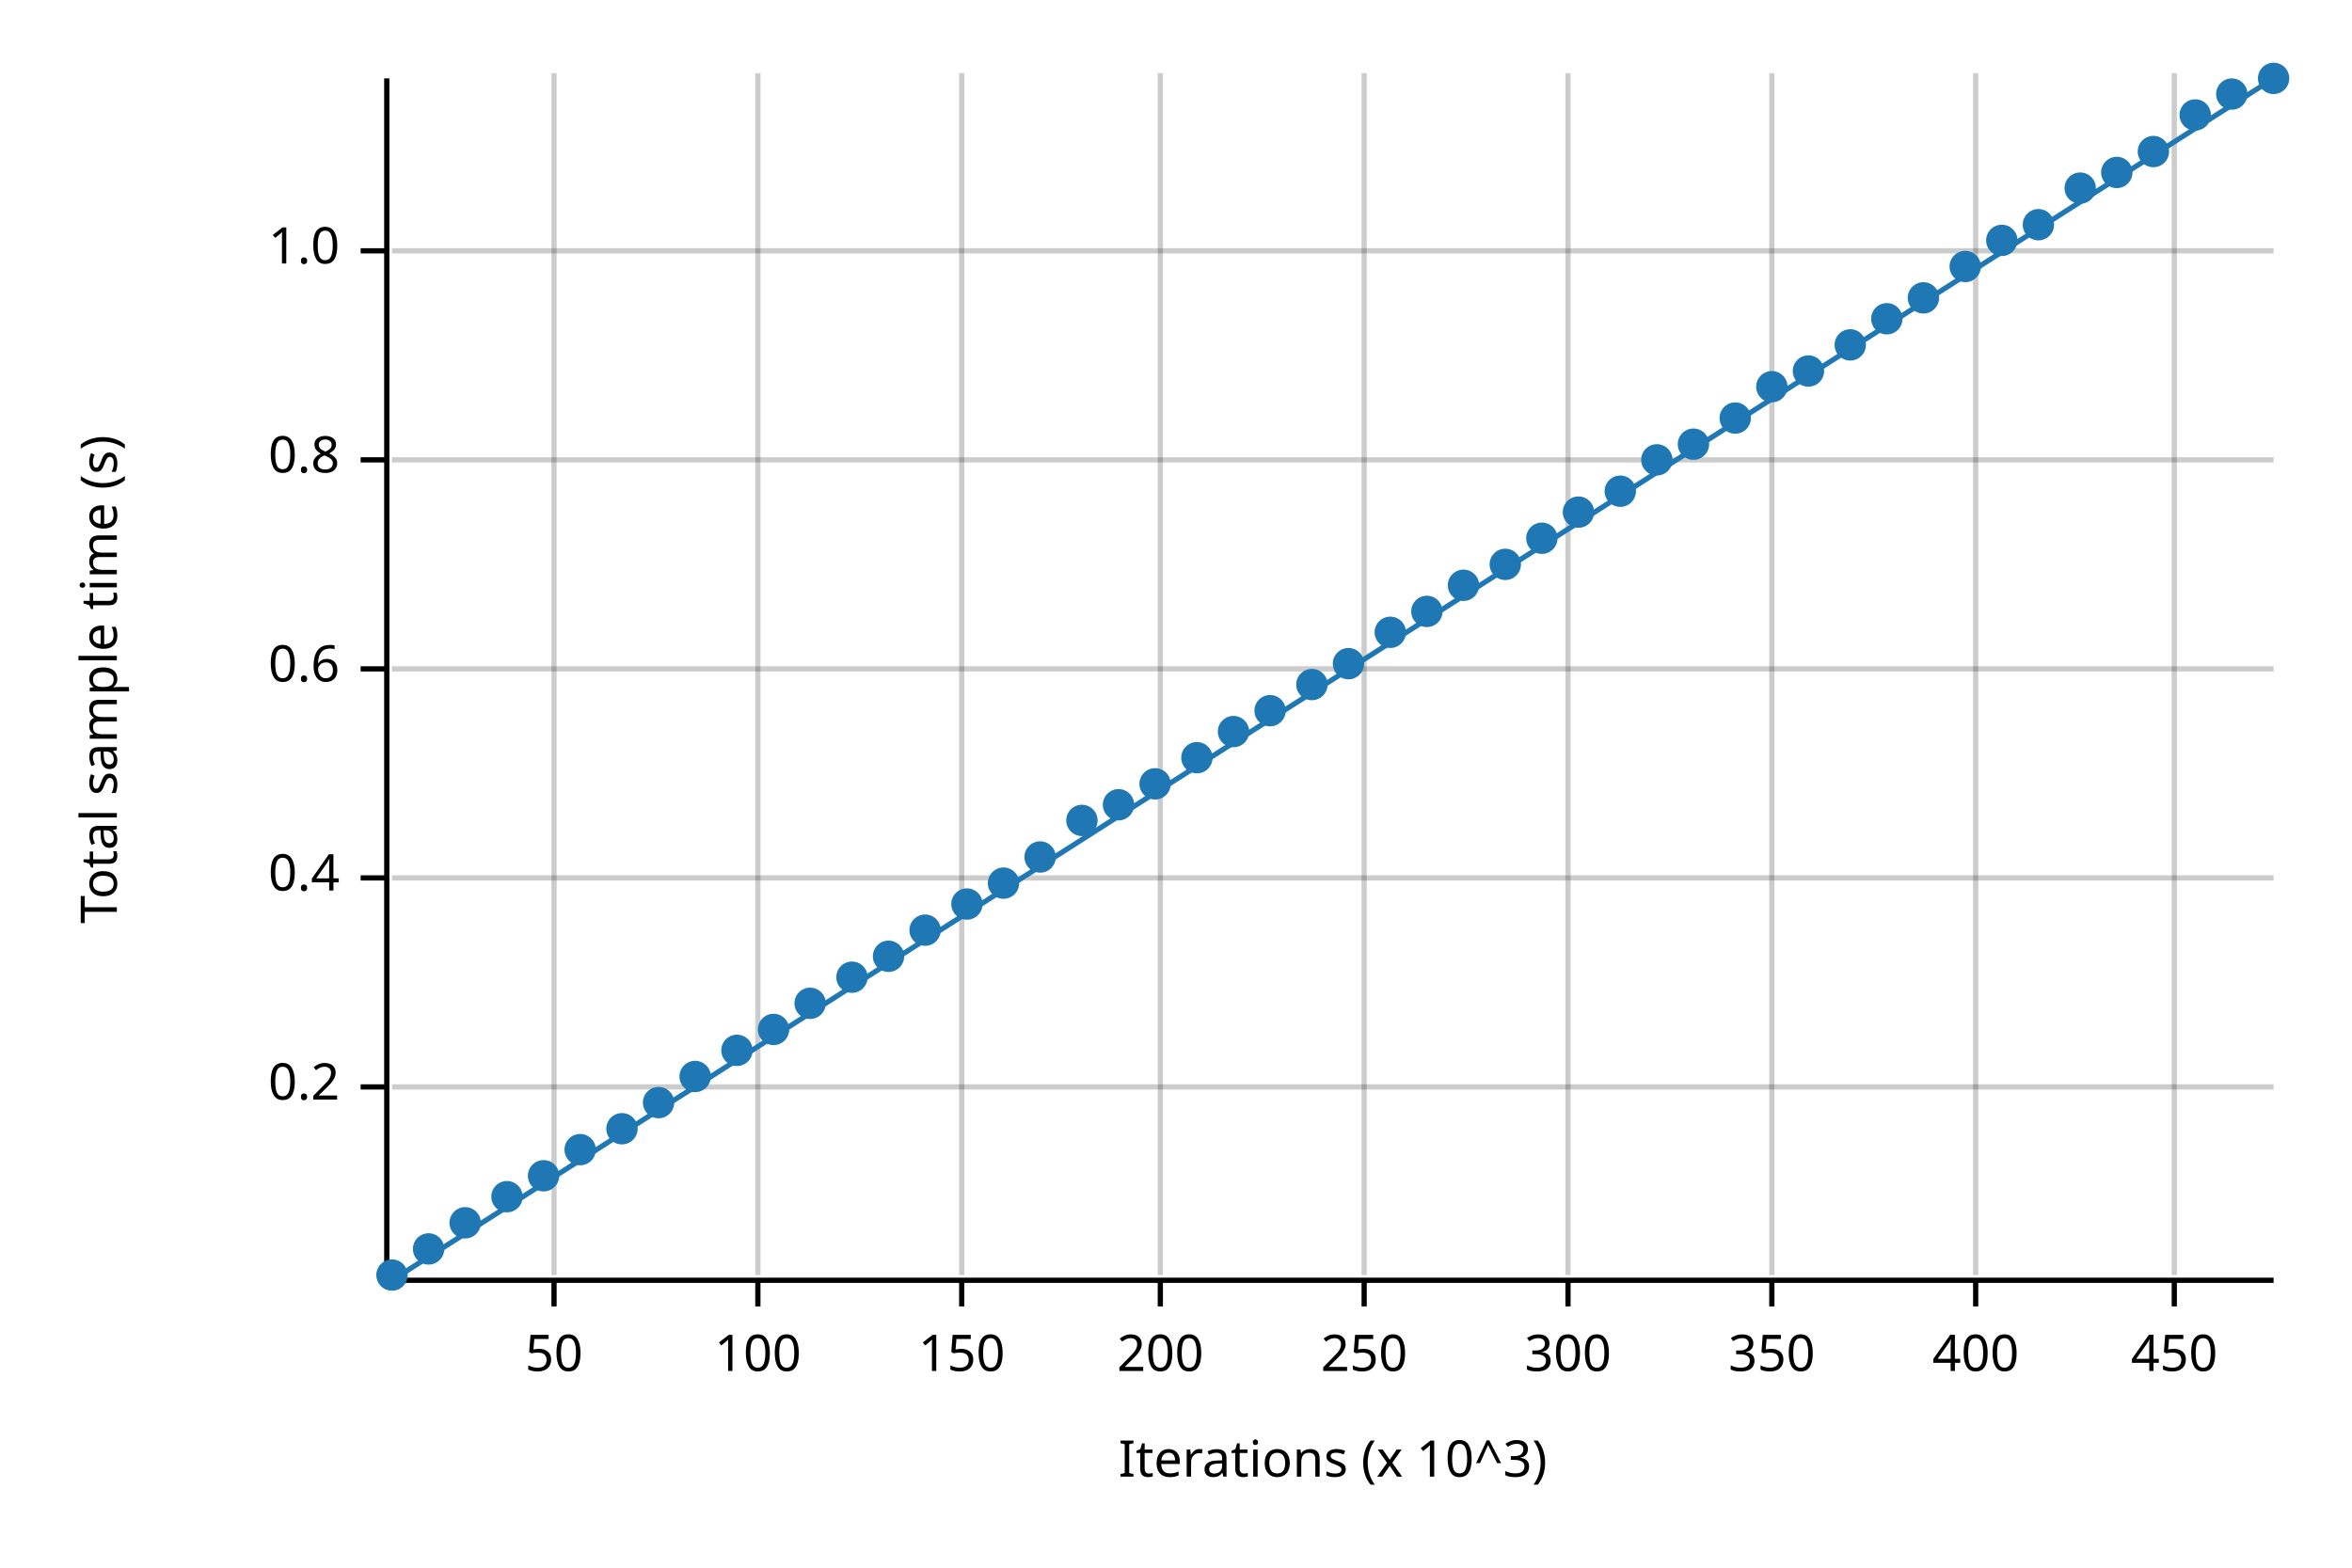
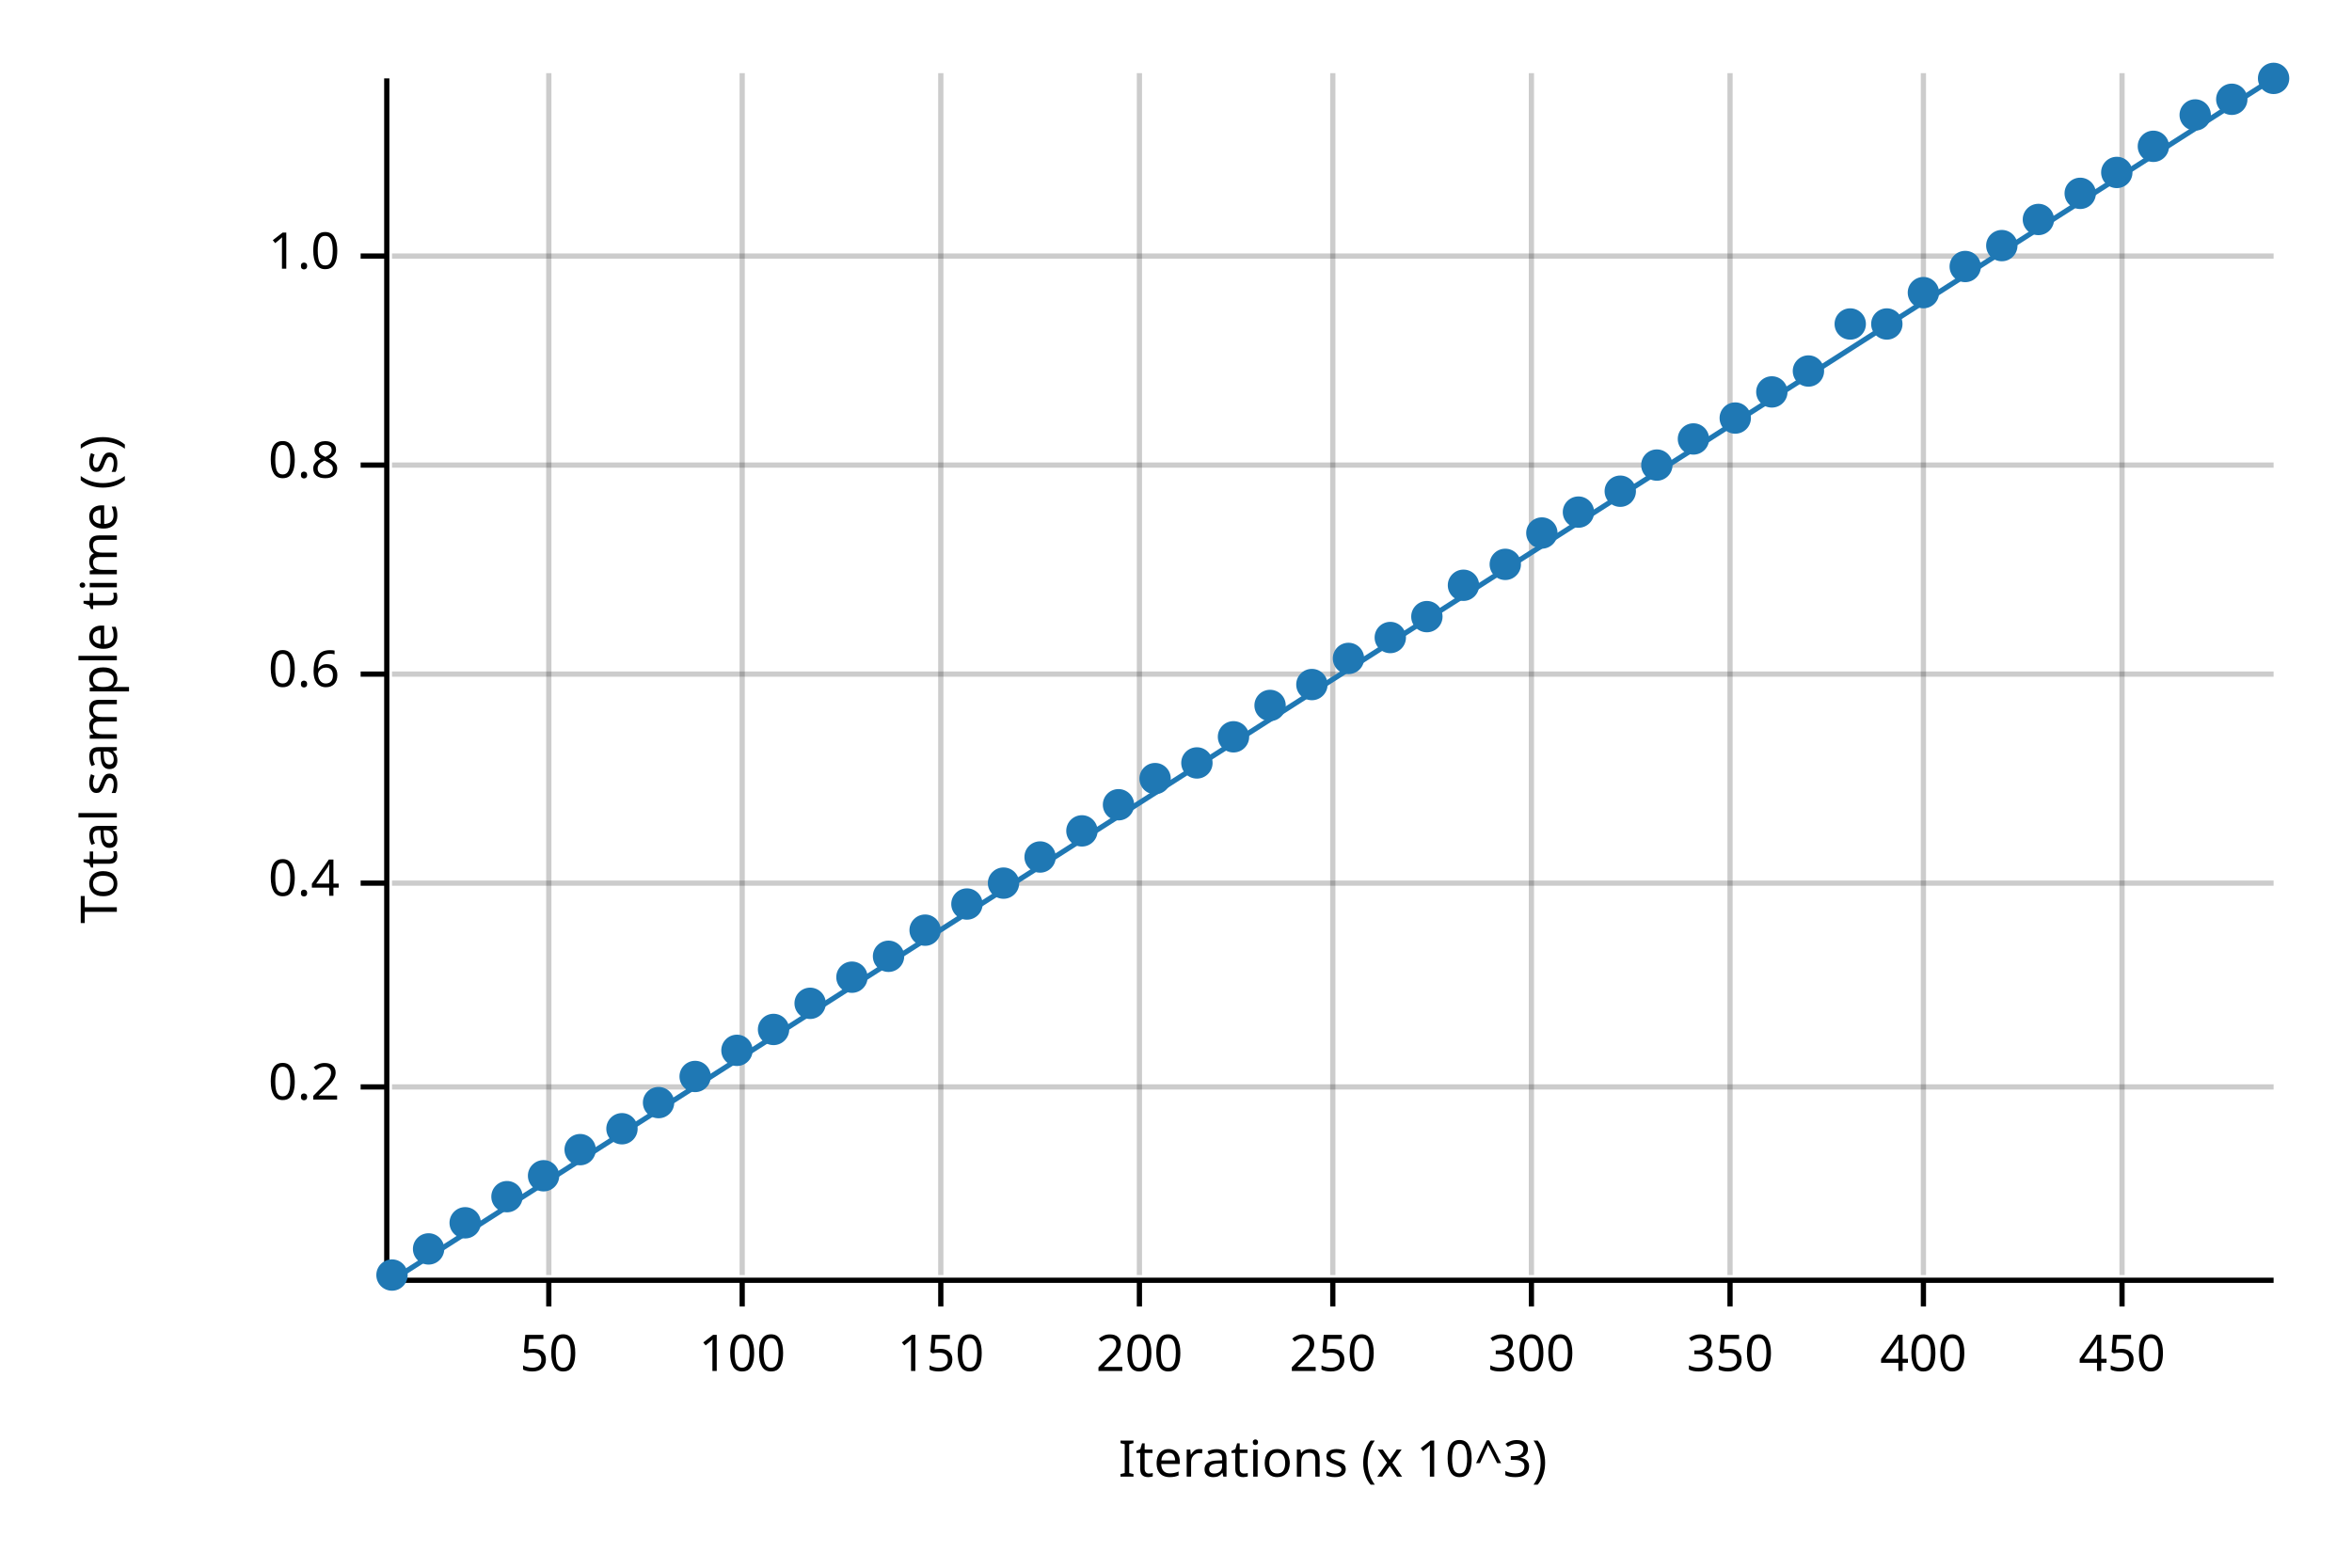
<svg xmlns="http://www.w3.org/2000/svg" width="450" height="300" viewBox="0 0 450 300">
  <text x="15" y="130" dy="0.76em" text-anchor="middle" font-family="sans-serif" font-size="9.677" opacity="1" fill="#000000" transform="rotate(270, 15, 130)">
Total sample time (s)
</text>
  <text x="255" y="285" dy="-0.5ex" text-anchor="middle" font-family="sans-serif" font-size="9.677" opacity="1" fill="#000000">
Iterations (x 10^3)
</text>
-   <line opacity="0.2" stroke="#000000" stroke-width="1" x1="106" y1="244" x2="106" y2="14" />
-   <line opacity="0.2" stroke="#000000" stroke-width="1" x1="145" y1="244" x2="145" y2="14" />
-   <line opacity="0.2" stroke="#000000" stroke-width="1" x1="184" y1="244" x2="184" y2="14" />
-   <line opacity="0.2" stroke="#000000" stroke-width="1" x1="222" y1="244" x2="222" y2="14" />
-   <line opacity="0.2" stroke="#000000" stroke-width="1" x1="261" y1="244" x2="261" y2="14" />
-   <line opacity="0.2" stroke="#000000" stroke-width="1" x1="300" y1="244" x2="300" y2="14" />
-   <line opacity="0.2" stroke="#000000" stroke-width="1" x1="339" y1="244" x2="339" y2="14" />
-   <line opacity="0.2" stroke="#000000" stroke-width="1" x1="378" y1="244" x2="378" y2="14" />
-   <line opacity="0.2" stroke="#000000" stroke-width="1" x1="416" y1="244" x2="416" y2="14" />
+   <line opacity="0.2" stroke="#000000" stroke-width="1" x1="105" y1="244" x2="105" y2="14" />
+   <line opacity="0.2" stroke="#000000" stroke-width="1" x1="142" y1="244" x2="142" y2="14" />
+   <line opacity="0.2" stroke="#000000" stroke-width="1" x1="180" y1="244" x2="180" y2="14" />
+   <line opacity="0.2" stroke="#000000" stroke-width="1" x1="218" y1="244" x2="218" y2="14" />
+   <line opacity="0.2" stroke="#000000" stroke-width="1" x1="255" y1="244" x2="255" y2="14" />
+   <line opacity="0.2" stroke="#000000" stroke-width="1" x1="293" y1="244" x2="293" y2="14" />
+   <line opacity="0.2" stroke="#000000" stroke-width="1" x1="331" y1="244" x2="331" y2="14" />
+   <line opacity="0.2" stroke="#000000" stroke-width="1" x1="368" y1="244" x2="368" y2="14" />
+   <line opacity="0.2" stroke="#000000" stroke-width="1" x1="406" y1="244" x2="406" y2="14" />
  <line opacity="0.2" stroke="#000000" stroke-width="1" x1="75" y1="208" x2="435" y2="208" />
-   <line opacity="0.2" stroke="#000000" stroke-width="1" x1="75" y1="168" x2="435" y2="168" />
-   <line opacity="0.2" stroke="#000000" stroke-width="1" x1="75" y1="128" x2="435" y2="128" />
-   <line opacity="0.2" stroke="#000000" stroke-width="1" x1="75" y1="88" x2="435" y2="88" />
-   <line opacity="0.2" stroke="#000000" stroke-width="1" x1="75" y1="48" x2="435" y2="48" />
+   <line opacity="0.2" stroke="#000000" stroke-width="1" x1="75" y1="169" x2="435" y2="169" />
+   <line opacity="0.2" stroke="#000000" stroke-width="1" x1="75" y1="129" x2="435" y2="129" />
+   <line opacity="0.2" stroke="#000000" stroke-width="1" x1="75" y1="89" x2="435" y2="89" />
+   <line opacity="0.2" stroke="#000000" stroke-width="1" x1="75" y1="49" x2="435" y2="49" />
  <polyline fill="none" opacity="1" stroke="#000000" stroke-width="1" points="74,15 74,245 " />
  <text x="65" y="208" dy="0.5ex" text-anchor="end" font-family="sans-serif" font-size="9.677" opacity="1" fill="#000000">
0.2
</text>
  <polyline fill="none" opacity="1" stroke="#000000" stroke-width="1" points="69,208 74,208 " />
-   <text x="65" y="168" dy="0.5ex" text-anchor="end" font-family="sans-serif" font-size="9.677" opacity="1" fill="#000000">
+   <text x="65" y="169" dy="0.5ex" text-anchor="end" font-family="sans-serif" font-size="9.677" opacity="1" fill="#000000">
0.4
</text>
-   <polyline fill="none" opacity="1" stroke="#000000" stroke-width="1" points="69,168 74,168 " />
-   <text x="65" y="128" dy="0.5ex" text-anchor="end" font-family="sans-serif" font-size="9.677" opacity="1" fill="#000000">
+   <polyline fill="none" opacity="1" stroke="#000000" stroke-width="1" points="69,169 74,169 " />
+   <text x="65" y="129" dy="0.5ex" text-anchor="end" font-family="sans-serif" font-size="9.677" opacity="1" fill="#000000">
0.6
</text>
-   <polyline fill="none" opacity="1" stroke="#000000" stroke-width="1" points="69,128 74,128 " />
-   <text x="65" y="88" dy="0.5ex" text-anchor="end" font-family="sans-serif" font-size="9.677" opacity="1" fill="#000000">
+   <polyline fill="none" opacity="1" stroke="#000000" stroke-width="1" points="69,129 74,129 " />
+   <text x="65" y="89" dy="0.5ex" text-anchor="end" font-family="sans-serif" font-size="9.677" opacity="1" fill="#000000">
0.8
</text>
-   <polyline fill="none" opacity="1" stroke="#000000" stroke-width="1" points="69,88 74,88 " />
-   <text x="65" y="48" dy="0.5ex" text-anchor="end" font-family="sans-serif" font-size="9.677" opacity="1" fill="#000000">
+   <polyline fill="none" opacity="1" stroke="#000000" stroke-width="1" points="69,89 74,89 " />
+   <text x="65" y="49" dy="0.5ex" text-anchor="end" font-family="sans-serif" font-size="9.677" opacity="1" fill="#000000">
1.0
</text>
-   <polyline fill="none" opacity="1" stroke="#000000" stroke-width="1" points="69,48 74,48 " />
+   <polyline fill="none" opacity="1" stroke="#000000" stroke-width="1" points="69,49 74,49 " />
  <polyline fill="none" opacity="1" stroke="#000000" stroke-width="1" points="75,245 435,245 " />
-   <text x="106" y="255" dy="0.76em" text-anchor="middle" font-family="sans-serif" font-size="9.677" opacity="1" fill="#000000">
+   <text x="105" y="255" dy="0.76em" text-anchor="middle" font-family="sans-serif" font-size="9.677" opacity="1" fill="#000000">
50
</text>
-   <polyline fill="none" opacity="1" stroke="#000000" stroke-width="1" points="106,245 106,250 " />
-   <text x="145" y="255" dy="0.76em" text-anchor="middle" font-family="sans-serif" font-size="9.677" opacity="1" fill="#000000">
+   <polyline fill="none" opacity="1" stroke="#000000" stroke-width="1" points="105,245 105,250 " />
+   <text x="142" y="255" dy="0.76em" text-anchor="middle" font-family="sans-serif" font-size="9.677" opacity="1" fill="#000000">
100
</text>
-   <polyline fill="none" opacity="1" stroke="#000000" stroke-width="1" points="145,245 145,250 " />
-   <text x="184" y="255" dy="0.76em" text-anchor="middle" font-family="sans-serif" font-size="9.677" opacity="1" fill="#000000">
+   <polyline fill="none" opacity="1" stroke="#000000" stroke-width="1" points="142,245 142,250 " />
+   <text x="180" y="255" dy="0.76em" text-anchor="middle" font-family="sans-serif" font-size="9.677" opacity="1" fill="#000000">
150
</text>
-   <polyline fill="none" opacity="1" stroke="#000000" stroke-width="1" points="184,245 184,250 " />
-   <text x="222" y="255" dy="0.76em" text-anchor="middle" font-family="sans-serif" font-size="9.677" opacity="1" fill="#000000">
+   <polyline fill="none" opacity="1" stroke="#000000" stroke-width="1" points="180,245 180,250 " />
+   <text x="218" y="255" dy="0.76em" text-anchor="middle" font-family="sans-serif" font-size="9.677" opacity="1" fill="#000000">
200
</text>
-   <polyline fill="none" opacity="1" stroke="#000000" stroke-width="1" points="222,245 222,250 " />
-   <text x="261" y="255" dy="0.76em" text-anchor="middle" font-family="sans-serif" font-size="9.677" opacity="1" fill="#000000">
+   <polyline fill="none" opacity="1" stroke="#000000" stroke-width="1" points="218,245 218,250 " />
+   <text x="255" y="255" dy="0.76em" text-anchor="middle" font-family="sans-serif" font-size="9.677" opacity="1" fill="#000000">
250
</text>
-   <polyline fill="none" opacity="1" stroke="#000000" stroke-width="1" points="261,245 261,250 " />
-   <text x="300" y="255" dy="0.76em" text-anchor="middle" font-family="sans-serif" font-size="9.677" opacity="1" fill="#000000">
+   <polyline fill="none" opacity="1" stroke="#000000" stroke-width="1" points="255,245 255,250 " />
+   <text x="293" y="255" dy="0.76em" text-anchor="middle" font-family="sans-serif" font-size="9.677" opacity="1" fill="#000000">
300
</text>
-   <polyline fill="none" opacity="1" stroke="#000000" stroke-width="1" points="300,245 300,250 " />
-   <text x="339" y="255" dy="0.76em" text-anchor="middle" font-family="sans-serif" font-size="9.677" opacity="1" fill="#000000">
+   <polyline fill="none" opacity="1" stroke="#000000" stroke-width="1" points="293,245 293,250 " />
+   <text x="331" y="255" dy="0.76em" text-anchor="middle" font-family="sans-serif" font-size="9.677" opacity="1" fill="#000000">
350
</text>
-   <polyline fill="none" opacity="1" stroke="#000000" stroke-width="1" points="339,245 339,250 " />
-   <text x="378" y="255" dy="0.76em" text-anchor="middle" font-family="sans-serif" font-size="9.677" opacity="1" fill="#000000">
+   <polyline fill="none" opacity="1" stroke="#000000" stroke-width="1" points="331,245 331,250 " />
+   <text x="368" y="255" dy="0.76em" text-anchor="middle" font-family="sans-serif" font-size="9.677" opacity="1" fill="#000000">
400
</text>
-   <polyline fill="none" opacity="1" stroke="#000000" stroke-width="1" points="378,245 378,250 " />
-   <text x="416" y="255" dy="0.76em" text-anchor="middle" font-family="sans-serif" font-size="9.677" opacity="1" fill="#000000">
+   <polyline fill="none" opacity="1" stroke="#000000" stroke-width="1" points="368,245 368,250 " />
+   <text x="406" y="255" dy="0.76em" text-anchor="middle" font-family="sans-serif" font-size="9.677" opacity="1" fill="#000000">
450
</text>
-   <polyline fill="none" opacity="1" stroke="#000000" stroke-width="1" points="416,245 416,250 " />
+   <polyline fill="none" opacity="1" stroke="#000000" stroke-width="1" points="406,245 406,250 " />
  <circle cx="75" cy="244" r="3" opacity="1" fill="#1F78B4" stroke="none" stroke-width="1" />
  <circle cx="82" cy="239" r="3" opacity="1" fill="#1F78B4" stroke="none" stroke-width="1" />
  <circle cx="89" cy="234" r="3" opacity="1" fill="#1F78B4" stroke="none" stroke-width="1" />
  <circle cx="97" cy="229" r="3" opacity="1" fill="#1F78B4" stroke="none" stroke-width="1" />
  <circle cx="104" cy="225" r="3" opacity="1" fill="#1F78B4" stroke="none" stroke-width="1" />
  <circle cx="111" cy="220" r="3" opacity="1" fill="#1F78B4" stroke="none" stroke-width="1" />
  <circle cx="119" cy="216" r="3" opacity="1" fill="#1F78B4" stroke="none" stroke-width="1" />
  <circle cx="126" cy="211" r="3" opacity="1" fill="#1F78B4" stroke="none" stroke-width="1" />
  <circle cx="133" cy="206" r="3" opacity="1" fill="#1F78B4" stroke="none" stroke-width="1" />
  <circle cx="141" cy="201" r="3" opacity="1" fill="#1F78B4" stroke="none" stroke-width="1" />
  <circle cx="148" cy="197" r="3" opacity="1" fill="#1F78B4" stroke="none" stroke-width="1" />
  <circle cx="155" cy="192" r="3" opacity="1" fill="#1F78B4" stroke="none" stroke-width="1" />
  <circle cx="163" cy="187" r="3" opacity="1" fill="#1F78B4" stroke="none" stroke-width="1" />
  <circle cx="170" cy="183" r="3" opacity="1" fill="#1F78B4" stroke="none" stroke-width="1" />
  <circle cx="177" cy="178" r="3" opacity="1" fill="#1F78B4" stroke="none" stroke-width="1" />
  <circle cx="185" cy="173" r="3" opacity="1" fill="#1F78B4" stroke="none" stroke-width="1" />
  <circle cx="192" cy="169" r="3" opacity="1" fill="#1F78B4" stroke="none" stroke-width="1" />
  <circle cx="199" cy="164" r="3" opacity="1" fill="#1F78B4" stroke="none" stroke-width="1" />
-   <circle cx="207" cy="157" r="3" opacity="1" fill="#1F78B4" stroke="none" stroke-width="1" />
+   <circle cx="207" cy="159" r="3" opacity="1" fill="#1F78B4" stroke="none" stroke-width="1" />
  <circle cx="214" cy="154" r="3" opacity="1" fill="#1F78B4" stroke="none" stroke-width="1" />
-   <circle cx="221" cy="150" r="3" opacity="1" fill="#1F78B4" stroke="none" stroke-width="1" />
-   <circle cx="229" cy="145" r="3" opacity="1" fill="#1F78B4" stroke="none" stroke-width="1" />
-   <circle cx="236" cy="140" r="3" opacity="1" fill="#1F78B4" stroke="none" stroke-width="1" />
-   <circle cx="243" cy="136" r="3" opacity="1" fill="#1F78B4" stroke="none" stroke-width="1" />
+   <circle cx="221" cy="149" r="3" opacity="1" fill="#1F78B4" stroke="none" stroke-width="1" />
+   <circle cx="229" cy="146" r="3" opacity="1" fill="#1F78B4" stroke="none" stroke-width="1" />
+   <circle cx="236" cy="141" r="3" opacity="1" fill="#1F78B4" stroke="none" stroke-width="1" />
+   <circle cx="243" cy="135" r="3" opacity="1" fill="#1F78B4" stroke="none" stroke-width="1" />
  <circle cx="251" cy="131" r="3" opacity="1" fill="#1F78B4" stroke="none" stroke-width="1" />
-   <circle cx="258" cy="127" r="3" opacity="1" fill="#1F78B4" stroke="none" stroke-width="1" />
-   <circle cx="266" cy="121" r="3" opacity="1" fill="#1F78B4" stroke="none" stroke-width="1" />
-   <circle cx="273" cy="117" r="3" opacity="1" fill="#1F78B4" stroke="none" stroke-width="1" />
+   <circle cx="258" cy="126" r="3" opacity="1" fill="#1F78B4" stroke="none" stroke-width="1" />
+   <circle cx="266" cy="122" r="3" opacity="1" fill="#1F78B4" stroke="none" stroke-width="1" />
+   <circle cx="273" cy="118" r="3" opacity="1" fill="#1F78B4" stroke="none" stroke-width="1" />
  <circle cx="280" cy="112" r="3" opacity="1" fill="#1F78B4" stroke="none" stroke-width="1" />
  <circle cx="288" cy="108" r="3" opacity="1" fill="#1F78B4" stroke="none" stroke-width="1" />
-   <circle cx="295" cy="103" r="3" opacity="1" fill="#1F78B4" stroke="none" stroke-width="1" />
+   <circle cx="295" cy="102" r="3" opacity="1" fill="#1F78B4" stroke="none" stroke-width="1" />
  <circle cx="302" cy="98" r="3" opacity="1" fill="#1F78B4" stroke="none" stroke-width="1" />
  <circle cx="310" cy="94" r="3" opacity="1" fill="#1F78B4" stroke="none" stroke-width="1" />
-   <circle cx="317" cy="88" r="3" opacity="1" fill="#1F78B4" stroke="none" stroke-width="1" />
-   <circle cx="324" cy="85" r="3" opacity="1" fill="#1F78B4" stroke="none" stroke-width="1" />
+   <circle cx="317" cy="89" r="3" opacity="1" fill="#1F78B4" stroke="none" stroke-width="1" />
+   <circle cx="324" cy="84" r="3" opacity="1" fill="#1F78B4" stroke="none" stroke-width="1" />
  <circle cx="332" cy="80" r="3" opacity="1" fill="#1F78B4" stroke="none" stroke-width="1" />
-   <circle cx="339" cy="74" r="3" opacity="1" fill="#1F78B4" stroke="none" stroke-width="1" />
+   <circle cx="339" cy="75" r="3" opacity="1" fill="#1F78B4" stroke="none" stroke-width="1" />
  <circle cx="346" cy="71" r="3" opacity="1" fill="#1F78B4" stroke="none" stroke-width="1" />
-   <circle cx="354" cy="66" r="3" opacity="1" fill="#1F78B4" stroke="none" stroke-width="1" />
-   <circle cx="361" cy="61" r="3" opacity="1" fill="#1F78B4" stroke="none" stroke-width="1" />
-   <circle cx="368" cy="57" r="3" opacity="1" fill="#1F78B4" stroke="none" stroke-width="1" />
+   <circle cx="354" cy="62" r="3" opacity="1" fill="#1F78B4" stroke="none" stroke-width="1" />
+   <circle cx="361" cy="62" r="3" opacity="1" fill="#1F78B4" stroke="none" stroke-width="1" />
+   <circle cx="368" cy="56" r="3" opacity="1" fill="#1F78B4" stroke="none" stroke-width="1" />
  <circle cx="376" cy="51" r="3" opacity="1" fill="#1F78B4" stroke="none" stroke-width="1" />
-   <circle cx="383" cy="46" r="3" opacity="1" fill="#1F78B4" stroke="none" stroke-width="1" />
-   <circle cx="390" cy="43" r="3" opacity="1" fill="#1F78B4" stroke="none" stroke-width="1" />
-   <circle cx="398" cy="36" r="3" opacity="1" fill="#1F78B4" stroke="none" stroke-width="1" />
+   <circle cx="383" cy="47" r="3" opacity="1" fill="#1F78B4" stroke="none" stroke-width="1" />
+   <circle cx="390" cy="42" r="3" opacity="1" fill="#1F78B4" stroke="none" stroke-width="1" />
+   <circle cx="398" cy="37" r="3" opacity="1" fill="#1F78B4" stroke="none" stroke-width="1" />
  <circle cx="405" cy="33" r="3" opacity="1" fill="#1F78B4" stroke="none" stroke-width="1" />
-   <circle cx="412" cy="29" r="3" opacity="1" fill="#1F78B4" stroke="none" stroke-width="1" />
+   <circle cx="412" cy="28" r="3" opacity="1" fill="#1F78B4" stroke="none" stroke-width="1" />
  <circle cx="420" cy="22" r="3" opacity="1" fill="#1F78B4" stroke="none" stroke-width="1" />
-   <circle cx="427" cy="18" r="3" opacity="1" fill="#1F78B4" stroke="none" stroke-width="1" />
+   <circle cx="427" cy="19" r="3" opacity="1" fill="#1F78B4" stroke="none" stroke-width="1" />
  <circle cx="435" cy="15" r="3" opacity="1" fill="#1F78B4" stroke="none" stroke-width="1" />
  <polyline fill="none" opacity="1" stroke="#1F78B4" stroke-width="1" points="75,245 435,15 " />
  <polygon opacity="0.25" fill="#1F78B4" points="75,245 435,15 435,15 " />
</svg>
